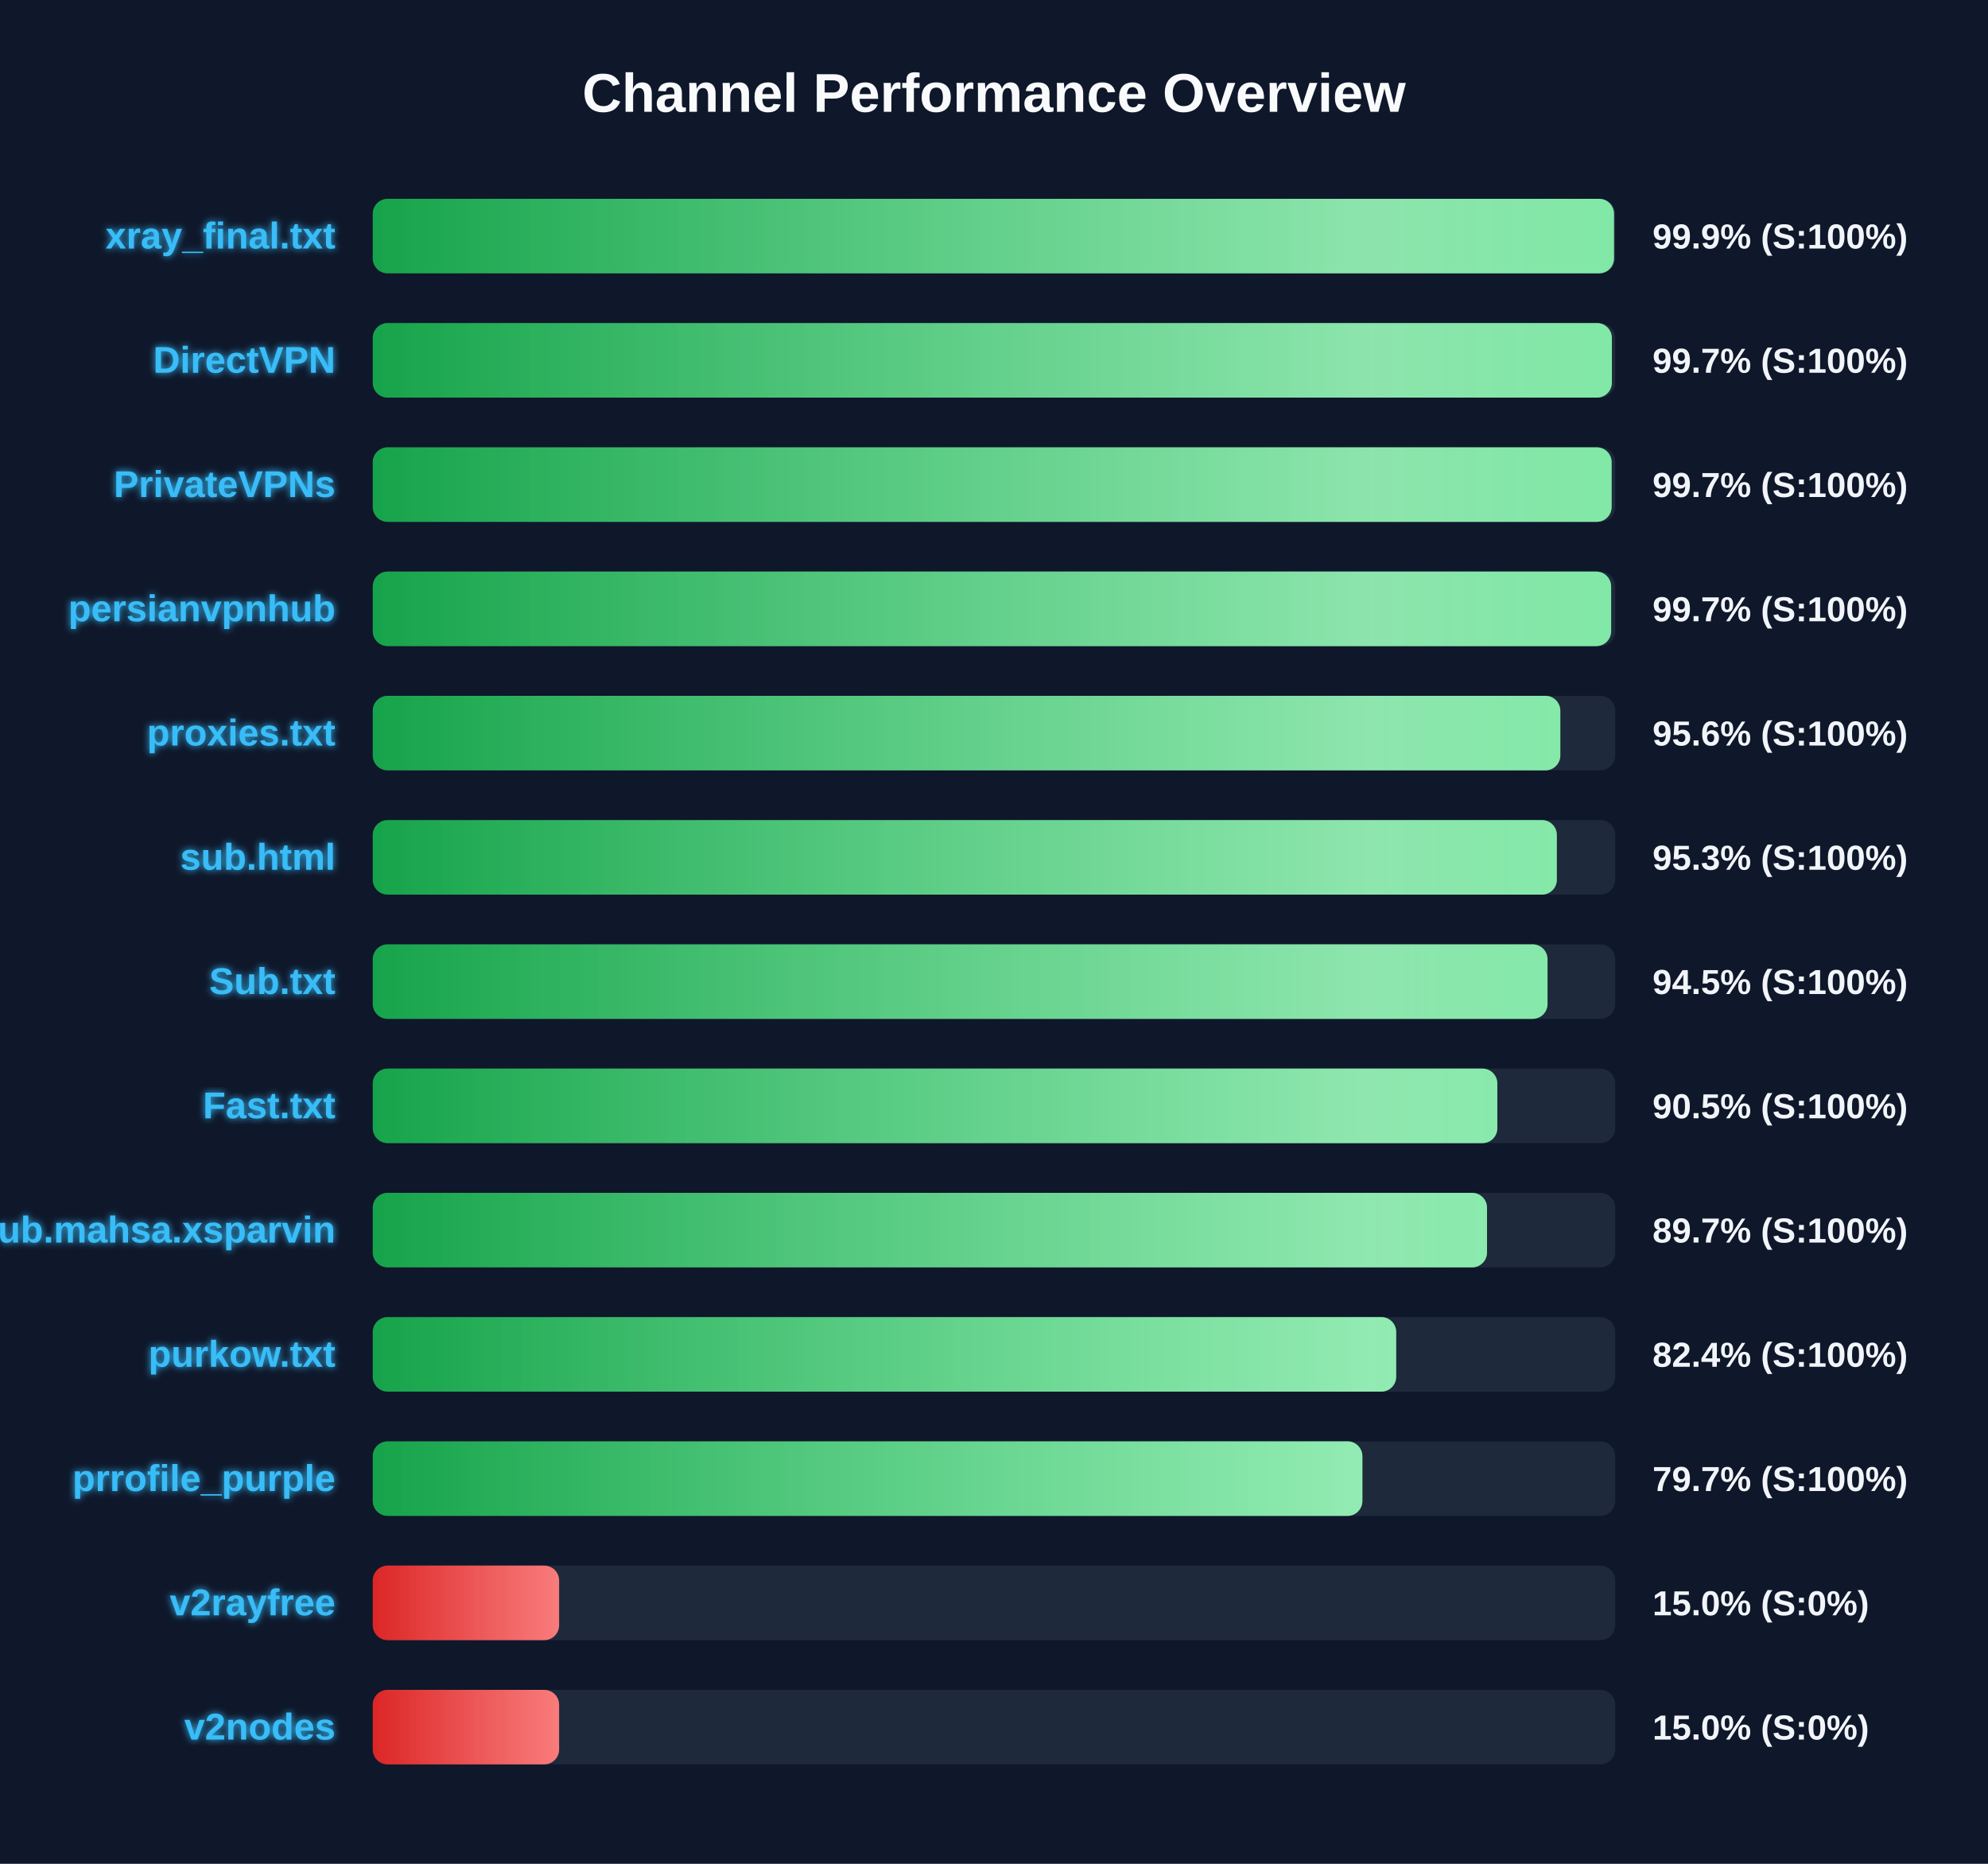
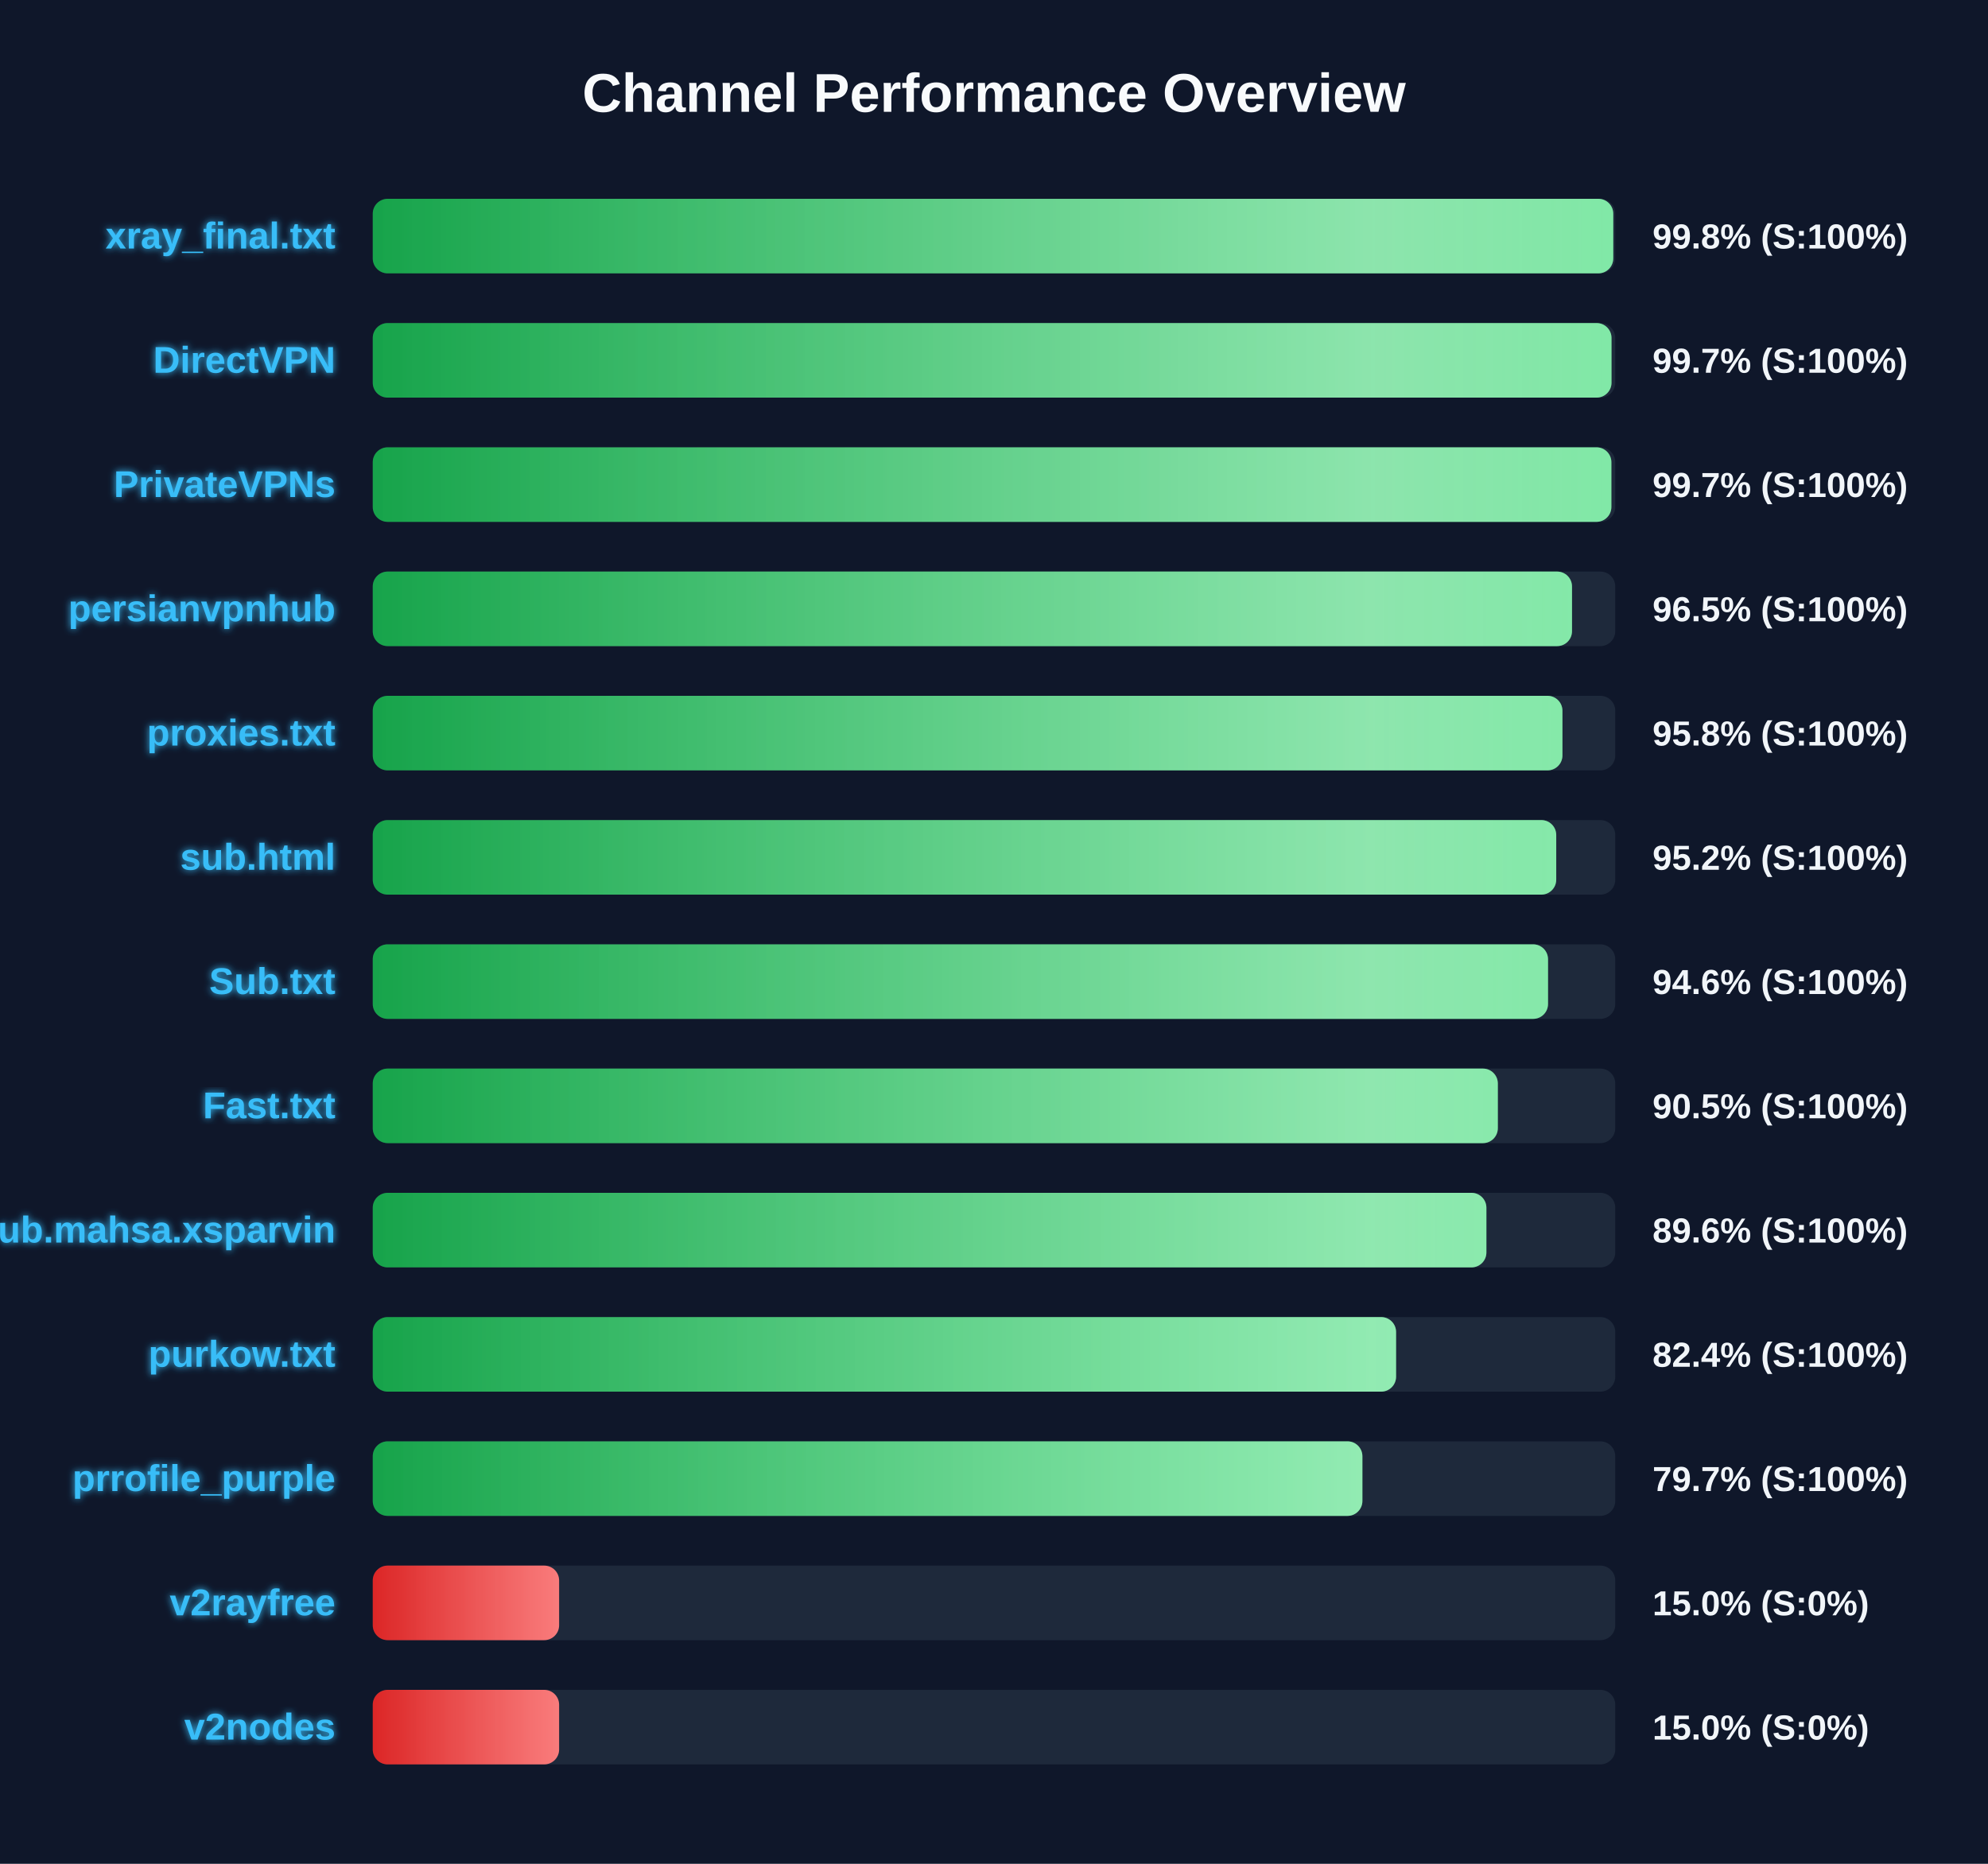
<svg xmlns="http://www.w3.org/2000/svg" width="800" height="750" version="1.1">
  <defs>
    <linearGradient id="grad-green" x1="0%" y1="0%" x2="100%" y2="0%">
      <stop offset="0%" stop-color="#16a34a" />
      <stop offset="100%" stop-color="#4ade80" />
    </linearGradient>
    <linearGradient id="grad-yellow" x1="0%" y1="0%" x2="100%" y2="0%">
      <stop offset="0%" stop-color="#ca8a04" />
      <stop offset="100%" stop-color="#fde047" />
    </linearGradient>
    <linearGradient id="grad-red" x1="0%" y1="0%" x2="100%" y2="0%">
      <stop offset="0%" stop-color="#dc2626" />
      <stop offset="100%" stop-color="#f87171" />
    </linearGradient>
    <linearGradient id="shimmer" x1="0%" y1="0%" x2="100%" y2="0%">
      <stop offset="0%" stop-color="rgba(255,255,255,0)" />
      <stop offset="50%" stop-color="rgba(255,255,255,0.4)" />
      <stop offset="100%" stop-color="rgba(255,255,255,0)" />
    </linearGradient>
    <filter id="glow" x="-20%" y="-20%" width="140%" height="140%">
      <feGaussianBlur stdDeviation="1.5" result="blur" />
      <feComposite in="SourceGraphic" in2="blur" operator="over" />
    </filter>
  </defs>
  <style>
        .bg-rect { fill: #0f172a; }
        .title { font: bold 22px 'Segoe UI', Arial, sans-serif; fill: #f8fafc; }
        .row { font: bold 15px 'Segoe UI', Arial, sans-serif; fill: #38bdf8; filter: url(#glow); }
        .score { font: bold 14px 'Segoe UI', Arial, sans-serif; fill: #f1f5f9; }
        @keyframes shimmer-anim {
            0% { transform: translateX(-100%); }
            100% { transform: translateX(200%); }
        }
        .shimmer-rect {
            animation: shimmer-anim 2.5s infinite linear;
        }
    </style>
  <rect width="100%" height="100%" class="bg-rect" />
  <text x="400" y="45" text-anchor="middle" class="title">Channel Performance Overview</text>
  <rect x="150" y="80" width="500" height="30" fill="#1e293b" rx="6" />
  <clipPath id="clip-0">
-     <rect x="150" y="80" width="499.5" height="30" rx="6" />
+     <rect x="150" y="80" width="499.2" height="30" rx="6" />
  </clipPath>
-   <rect x="150" y="80" width="499.5" height="30" fill="url(#grad-green)" rx="6" />
+   <rect x="150" y="80" width="499.2" height="30" fill="url(#grad-green)" rx="6" />
  <g clip-path="url(#clip-0)">
    <rect x="150" y="80" width="100%" height="30" fill="url(#shimmer)" class="shimmer-rect" />
  </g>
  <text x="135" y="100" text-anchor="end" class="row">xray_final.txt</text>
-   <text x="665" y="100" text-anchor="start" class="score">99.9% (S:100%)</text>
+   <text x="665" y="100" text-anchor="start" class="score">99.8% (S:100%)</text>
  <rect x="150" y="130" width="500" height="30" fill="#1e293b" rx="6" />
  <clipPath id="clip-1">
-     <rect x="150" y="130" width="498.65" height="30" rx="6" />
+     <rect x="150" y="130" width="498.5" height="30" rx="6" />
  </clipPath>
-   <rect x="150" y="130" width="498.65" height="30" fill="url(#grad-green)" rx="6" />
+   <rect x="150" y="130" width="498.5" height="30" fill="url(#grad-green)" rx="6" />
  <g clip-path="url(#clip-1)">
    <rect x="150" y="130" width="100%" height="30" fill="url(#shimmer)" class="shimmer-rect" />
  </g>
  <text x="135" y="150" text-anchor="end" class="row">DirectVPN</text>
  <text x="665" y="150" text-anchor="start" class="score">99.7% (S:100%)</text>
  <rect x="150" y="180" width="500" height="30" fill="#1e293b" rx="6" />
  <clipPath id="clip-2">
-     <rect x="150" y="180" width="498.55" height="30" rx="6" />
+     <rect x="150" y="180" width="498.45" height="30" rx="6" />
  </clipPath>
-   <rect x="150" y="180" width="498.55" height="30" fill="url(#grad-green)" rx="6" />
+   <rect x="150" y="180" width="498.45" height="30" fill="url(#grad-green)" rx="6" />
  <g clip-path="url(#clip-2)">
    <rect x="150" y="180" width="100%" height="30" fill="url(#shimmer)" class="shimmer-rect" />
  </g>
  <text x="135" y="200" text-anchor="end" class="row">PrivateVPNs</text>
  <text x="665" y="200" text-anchor="start" class="score">99.7% (S:100%)</text>
  <rect x="150" y="230" width="500" height="30" fill="#1e293b" rx="6" />
  <clipPath id="clip-3">
-     <rect x="150" y="230" width="498.35" height="30" rx="6" />
+     <rect x="150" y="230" width="482.6" height="30" rx="6" />
  </clipPath>
-   <rect x="150" y="230" width="498.35" height="30" fill="url(#grad-green)" rx="6" />
+   <rect x="150" y="230" width="482.6" height="30" fill="url(#grad-green)" rx="6" />
  <g clip-path="url(#clip-3)">
    <rect x="150" y="230" width="100%" height="30" fill="url(#shimmer)" class="shimmer-rect" />
  </g>
  <text x="135" y="250" text-anchor="end" class="row">persianvpnhub</text>
-   <text x="665" y="250" text-anchor="start" class="score">99.7% (S:100%)</text>
+   <text x="665" y="250" text-anchor="start" class="score">96.5% (S:100%)</text>
  <rect x="150" y="280" width="500" height="30" fill="#1e293b" rx="6" />
  <clipPath id="clip-4">
-     <rect x="150" y="280" width="477.9" height="30" rx="6" />
+     <rect x="150" y="280" width="478.75" height="30" rx="6" />
  </clipPath>
-   <rect x="150" y="280" width="477.9" height="30" fill="url(#grad-green)" rx="6" />
+   <rect x="150" y="280" width="478.75" height="30" fill="url(#grad-green)" rx="6" />
  <g clip-path="url(#clip-4)">
    <rect x="150" y="280" width="100%" height="30" fill="url(#shimmer)" class="shimmer-rect" />
  </g>
  <text x="135" y="300" text-anchor="end" class="row">proxies.txt</text>
-   <text x="665" y="300" text-anchor="start" class="score">95.6% (S:100%)</text>
+   <text x="665" y="300" text-anchor="start" class="score">95.8% (S:100%)</text>
  <rect x="150" y="330" width="500" height="30" fill="#1e293b" rx="6" />
  <clipPath id="clip-5">
-     <rect x="150" y="330" width="476.5" height="30" rx="6" />
+     <rect x="150" y="330" width="476.25" height="30" rx="6" />
  </clipPath>
-   <rect x="150" y="330" width="476.5" height="30" fill="url(#grad-green)" rx="6" />
+   <rect x="150" y="330" width="476.25" height="30" fill="url(#grad-green)" rx="6" />
  <g clip-path="url(#clip-5)">
    <rect x="150" y="330" width="100%" height="30" fill="url(#shimmer)" class="shimmer-rect" />
  </g>
  <text x="135" y="350" text-anchor="end" class="row">sub.html</text>
-   <text x="665" y="350" text-anchor="start" class="score">95.3% (S:100%)</text>
+   <text x="665" y="350" text-anchor="start" class="score">95.2% (S:100%)</text>
  <rect x="150" y="380" width="500" height="30" fill="#1e293b" rx="6" />
  <clipPath id="clip-6">
-     <rect x="150" y="380" width="472.75" height="30" rx="6" />
+     <rect x="150" y="380" width="472.95" height="30" rx="6" />
  </clipPath>
-   <rect x="150" y="380" width="472.75" height="30" fill="url(#grad-green)" rx="6" />
+   <rect x="150" y="380" width="472.95" height="30" fill="url(#grad-green)" rx="6" />
  <g clip-path="url(#clip-6)">
    <rect x="150" y="380" width="100%" height="30" fill="url(#shimmer)" class="shimmer-rect" />
  </g>
  <text x="135" y="400" text-anchor="end" class="row">Sub.txt</text>
-   <text x="665" y="400" text-anchor="start" class="score">94.5% (S:100%)</text>
+   <text x="665" y="400" text-anchor="start" class="score">94.6% (S:100%)</text>
  <rect x="150" y="430" width="500" height="30" fill="#1e293b" rx="6" />
  <clipPath id="clip-7">
-     <rect x="150" y="430" width="452.55" height="30" rx="6" />
+     <rect x="150" y="430" width="452.75" height="30" rx="6" />
  </clipPath>
-   <rect x="150" y="430" width="452.55" height="30" fill="url(#grad-green)" rx="6" />
+   <rect x="150" y="430" width="452.75" height="30" fill="url(#grad-green)" rx="6" />
  <g clip-path="url(#clip-7)">
    <rect x="150" y="430" width="100%" height="30" fill="url(#shimmer)" class="shimmer-rect" />
  </g>
  <text x="135" y="450" text-anchor="end" class="row">Fast.txt</text>
  <text x="665" y="450" text-anchor="start" class="score">90.5% (S:100%)</text>
  <rect x="150" y="480" width="500" height="30" fill="#1e293b" rx="6" />
  <clipPath id="clip-8">
-     <rect x="150" y="480" width="448.4" height="30" rx="6" />
+     <rect x="150" y="480" width="448.15" height="30" rx="6" />
  </clipPath>
-   <rect x="150" y="480" width="448.4" height="30" fill="url(#grad-green)" rx="6" />
+   <rect x="150" y="480" width="448.15" height="30" fill="url(#grad-green)" rx="6" />
  <g clip-path="url(#clip-8)">
    <rect x="150" y="480" width="100%" height="30" fill="url(#shimmer)" class="shimmer-rect" />
  </g>
  <text x="135" y="500" text-anchor="end" class="row">Sub.mahsa.xsparvin</text>
-   <text x="665" y="500" text-anchor="start" class="score">89.7% (S:100%)</text>
+   <text x="665" y="500" text-anchor="start" class="score">89.6% (S:100%)</text>
  <rect x="150" y="530" width="500" height="30" fill="#1e293b" rx="6" />
  <clipPath id="clip-9">
-     <rect x="150" y="530" width="411.85" height="30" rx="6" />
+     <rect x="150" y="530" width="411.8" height="30" rx="6" />
  </clipPath>
-   <rect x="150" y="530" width="411.85" height="30" fill="url(#grad-green)" rx="6" />
+   <rect x="150" y="530" width="411.8" height="30" fill="url(#grad-green)" rx="6" />
  <g clip-path="url(#clip-9)">
    <rect x="150" y="530" width="100%" height="30" fill="url(#shimmer)" class="shimmer-rect" />
  </g>
  <text x="135" y="550" text-anchor="end" class="row">purkow.txt</text>
  <text x="665" y="550" text-anchor="start" class="score">82.4% (S:100%)</text>
  <rect x="150" y="580" width="500" height="30" fill="#1e293b" rx="6" />
  <clipPath id="clip-10">
    <rect x="150" y="580" width="398.25" height="30" rx="6" />
  </clipPath>
  <rect x="150" y="580" width="398.25" height="30" fill="url(#grad-green)" rx="6" />
  <g clip-path="url(#clip-10)">
    <rect x="150" y="580" width="100%" height="30" fill="url(#shimmer)" class="shimmer-rect" />
  </g>
  <text x="135" y="600" text-anchor="end" class="row">prrofile_purple</text>
  <text x="665" y="600" text-anchor="start" class="score">79.7% (S:100%)</text>
  <rect x="150" y="630" width="500" height="30" fill="#1e293b" rx="6" />
  <clipPath id="clip-11">
    <rect x="150" y="630" width="75.0" height="30" rx="6" />
  </clipPath>
  <rect x="150" y="630" width="75.0" height="30" fill="url(#grad-red)" rx="6" />
  <g clip-path="url(#clip-11)">
    <rect x="150" y="630" width="100%" height="30" fill="url(#shimmer)" class="shimmer-rect" />
  </g>
  <text x="135" y="650" text-anchor="end" class="row">v2rayfree</text>
  <text x="665" y="650" text-anchor="start" class="score">15.0% (S:0%)</text>
  <rect x="150" y="680" width="500" height="30" fill="#1e293b" rx="6" />
  <clipPath id="clip-12">
    <rect x="150" y="680" width="75.0" height="30" rx="6" />
  </clipPath>
  <rect x="150" y="680" width="75.0" height="30" fill="url(#grad-red)" rx="6" />
  <g clip-path="url(#clip-12)">
    <rect x="150" y="680" width="100%" height="30" fill="url(#shimmer)" class="shimmer-rect" />
  </g>
  <text x="135" y="700" text-anchor="end" class="row">v2nodes</text>
  <text x="665" y="700" text-anchor="start" class="score">15.0% (S:0%)</text>
</svg>
